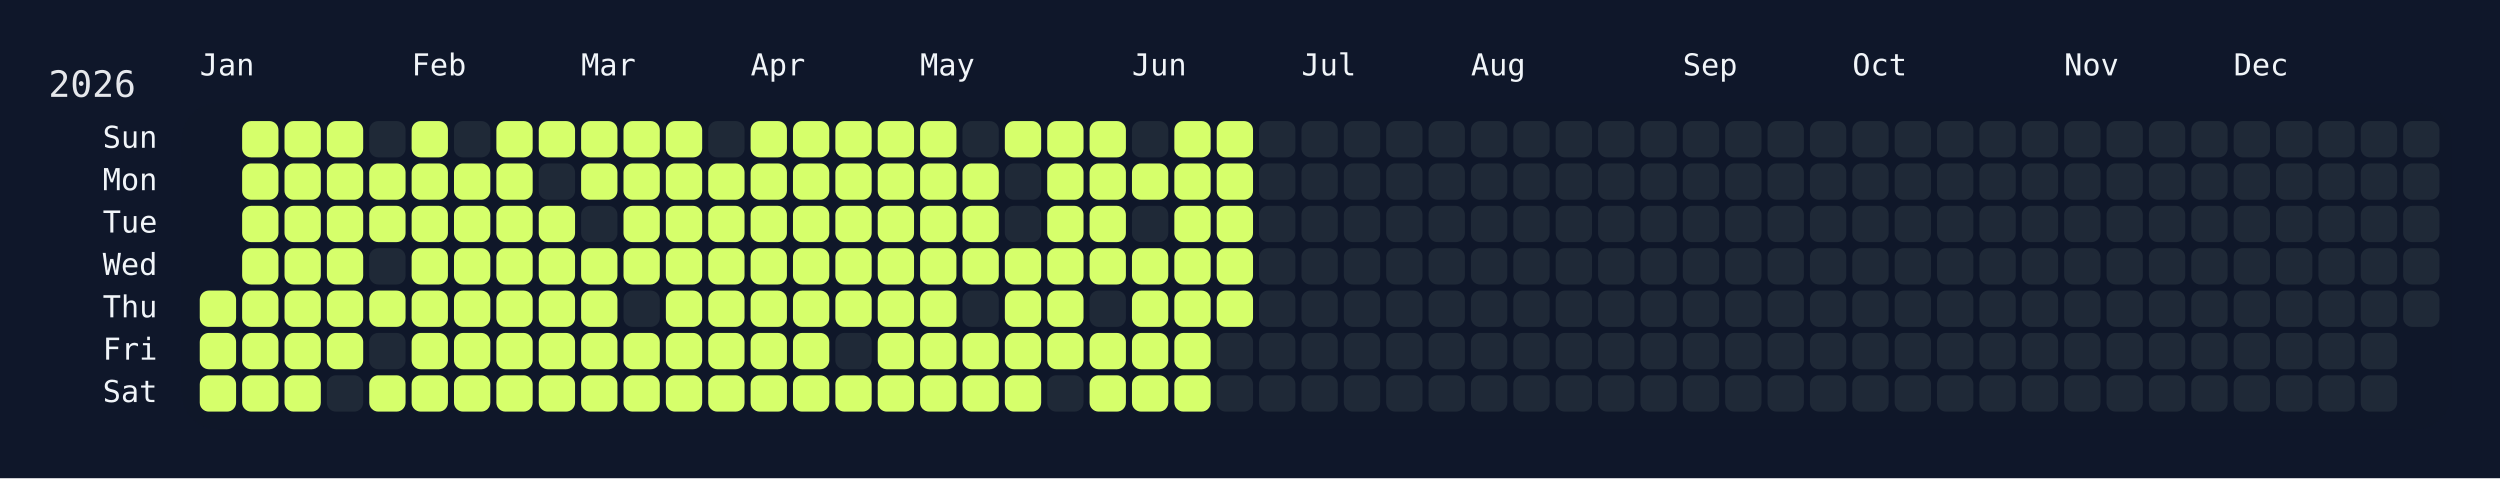
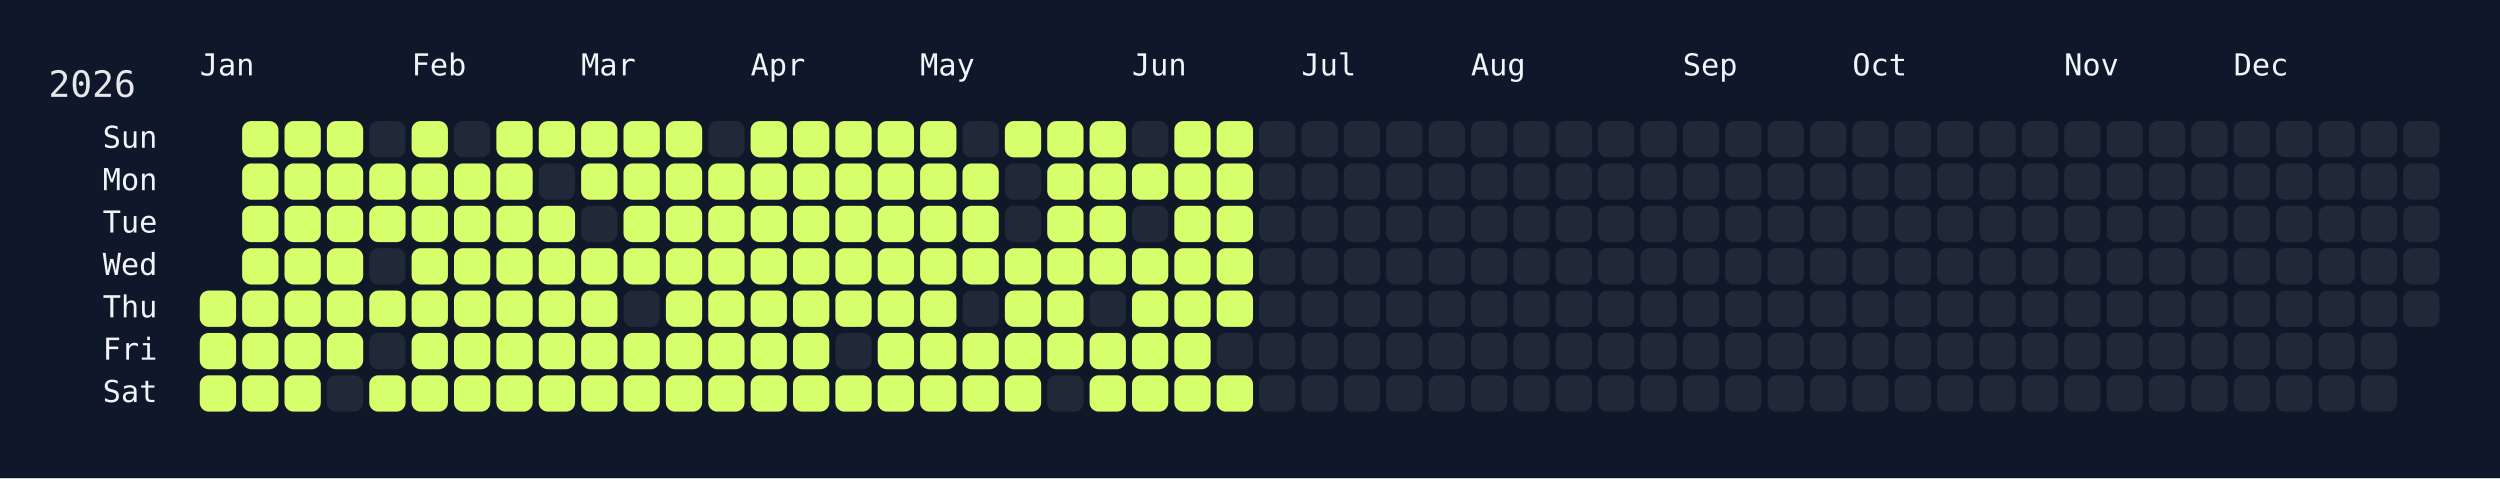
<svg xmlns="http://www.w3.org/2000/svg" width="826" height="158" viewBox="0 0 826 158">
  <rect width="826" height="158" fill="#0f172a" />
  <rect x="60" y="34" width="750" height="108" rx="12" ry="12" fill="rgba(15, 23, 42, 0.8)" />
  <text x="16" y="32" font-size="12" fill="#e5e7eb" font-family="JetBrains Mono, ui-monospace, SFMono-Regular, Menlo, Monaco, Consolas, monospace">2026</text>
  <text x="66" y="18" font-size="10" fill="#f1f5f9" font-family="JetBrains Mono, ui-monospace, SFMono-Regular, Menlo, Monaco, Consolas, monospace" dominant-baseline="hanging">Jan</text>
  <text x="136" y="18" font-size="10" fill="#f1f5f9" font-family="JetBrains Mono, ui-monospace, SFMono-Regular, Menlo, Monaco, Consolas, monospace" dominant-baseline="hanging">Feb</text>
  <text x="192" y="18" font-size="10" fill="#f1f5f9" font-family="JetBrains Mono, ui-monospace, SFMono-Regular, Menlo, Monaco, Consolas, monospace" dominant-baseline="hanging">Mar</text>
  <text x="248" y="18" font-size="10" fill="#f1f5f9" font-family="JetBrains Mono, ui-monospace, SFMono-Regular, Menlo, Monaco, Consolas, monospace" dominant-baseline="hanging">Apr</text>
  <text x="304" y="18" font-size="10" fill="#f1f5f9" font-family="JetBrains Mono, ui-monospace, SFMono-Regular, Menlo, Monaco, Consolas, monospace" dominant-baseline="hanging">May</text>
  <text x="374" y="18" font-size="10" fill="#f1f5f9" font-family="JetBrains Mono, ui-monospace, SFMono-Regular, Menlo, Monaco, Consolas, monospace" dominant-baseline="hanging">Jun</text>
  <text x="430" y="18" font-size="10" fill="#f1f5f9" font-family="JetBrains Mono, ui-monospace, SFMono-Regular, Menlo, Monaco, Consolas, monospace" dominant-baseline="hanging">Jul</text>
  <text x="486" y="18" font-size="10" fill="#f1f5f9" font-family="JetBrains Mono, ui-monospace, SFMono-Regular, Menlo, Monaco, Consolas, monospace" dominant-baseline="hanging">Aug</text>
  <text x="556" y="18" font-size="10" fill="#f1f5f9" font-family="JetBrains Mono, ui-monospace, SFMono-Regular, Menlo, Monaco, Consolas, monospace" dominant-baseline="hanging">Sep</text>
  <text x="612" y="18" font-size="10" fill="#f1f5f9" font-family="JetBrains Mono, ui-monospace, SFMono-Regular, Menlo, Monaco, Consolas, monospace" dominant-baseline="hanging">Oct</text>
  <text x="682" y="18" font-size="10" fill="#f1f5f9" font-family="JetBrains Mono, ui-monospace, SFMono-Regular, Menlo, Monaco, Consolas, monospace" dominant-baseline="hanging">Nov</text>
  <text x="738" y="18" font-size="10" fill="#f1f5f9" font-family="JetBrains Mono, ui-monospace, SFMono-Regular, Menlo, Monaco, Consolas, monospace" dominant-baseline="hanging">Dec</text>
  <text x="52" y="46.0" font-size="10" fill="#f1f5f9" font-family="JetBrains Mono, ui-monospace, SFMono-Regular, Menlo, Monaco, Consolas, monospace" text-anchor="end" dominant-baseline="middle">Sun</text>
  <text x="52" y="60.0" font-size="10" fill="#f1f5f9" font-family="JetBrains Mono, ui-monospace, SFMono-Regular, Menlo, Monaco, Consolas, monospace" text-anchor="end" dominant-baseline="middle">Mon</text>
  <text x="52" y="74.0" font-size="10" fill="#f1f5f9" font-family="JetBrains Mono, ui-monospace, SFMono-Regular, Menlo, Monaco, Consolas, monospace" text-anchor="end" dominant-baseline="middle">Tue</text>
  <text x="52" y="88.0" font-size="10" fill="#f1f5f9" font-family="JetBrains Mono, ui-monospace, SFMono-Regular, Menlo, Monaco, Consolas, monospace" text-anchor="end" dominant-baseline="middle">Wed</text>
  <text x="52" y="102.0" font-size="10" fill="#f1f5f9" font-family="JetBrains Mono, ui-monospace, SFMono-Regular, Menlo, Monaco, Consolas, monospace" text-anchor="end" dominant-baseline="middle">Thu</text>
  <text x="52" y="116.0" font-size="10" fill="#f1f5f9" font-family="JetBrains Mono, ui-monospace, SFMono-Regular, Menlo, Monaco, Consolas, monospace" text-anchor="end" dominant-baseline="middle">Fri</text>
  <text x="52" y="130.0" font-size="10" fill="#f1f5f9" font-family="JetBrains Mono, ui-monospace, SFMono-Regular, Menlo, Monaco, Consolas, monospace" text-anchor="end" dominant-baseline="middle">Sat</text>
  <g transform="translate(66,40)">
    <rect x="0" y="56" width="12" height="12" rx="3" ry="3" fill="#d6ff6b" data-date="2026-01-01" />
    <rect x="0" y="70" width="12" height="12" rx="3" ry="3" fill="#d6ff6b" data-date="2026-01-02" />
    <rect x="0" y="84" width="12" height="12" rx="3" ry="3" fill="#d6ff6b" data-date="2026-01-03" />
    <rect x="14" y="0" width="12" height="12" rx="3" ry="3" fill="#d6ff6b" data-date="2026-01-04" />
    <rect x="14" y="14" width="12" height="12" rx="3" ry="3" fill="#d6ff6b" data-date="2026-01-05" />
    <rect x="14" y="28" width="12" height="12" rx="3" ry="3" fill="#d6ff6b" data-date="2026-01-06" />
    <rect x="14" y="42" width="12" height="12" rx="3" ry="3" fill="#d6ff6b" data-date="2026-01-07" />
    <rect x="14" y="56" width="12" height="12" rx="3" ry="3" fill="#d6ff6b" data-date="2026-01-08" />
    <rect x="14" y="70" width="12" height="12" rx="3" ry="3" fill="#d6ff6b" data-date="2026-01-09" />
    <rect x="14" y="84" width="12" height="12" rx="3" ry="3" fill="#d6ff6b" data-date="2026-01-10" />
    <rect x="28" y="0" width="12" height="12" rx="3" ry="3" fill="#d6ff6b" data-date="2026-01-11" />
    <rect x="28" y="14" width="12" height="12" rx="3" ry="3" fill="#d6ff6b" data-date="2026-01-12" />
    <rect x="28" y="28" width="12" height="12" rx="3" ry="3" fill="#d6ff6b" data-date="2026-01-13" />
    <rect x="28" y="42" width="12" height="12" rx="3" ry="3" fill="#d6ff6b" data-date="2026-01-14" />
    <rect x="28" y="56" width="12" height="12" rx="3" ry="3" fill="#d6ff6b" data-date="2026-01-15" />
    <rect x="28" y="70" width="12" height="12" rx="3" ry="3" fill="#d6ff6b" data-date="2026-01-16" />
    <rect x="28" y="84" width="12" height="12" rx="3" ry="3" fill="#d6ff6b" data-date="2026-01-17" />
    <rect x="42" y="0" width="12" height="12" rx="3" ry="3" fill="#d6ff6b" data-date="2026-01-18" />
    <rect x="42" y="14" width="12" height="12" rx="3" ry="3" fill="#d6ff6b" data-date="2026-01-19" />
    <rect x="42" y="28" width="12" height="12" rx="3" ry="3" fill="#d6ff6b" data-date="2026-01-20" />
    <rect x="42" y="42" width="12" height="12" rx="3" ry="3" fill="#d6ff6b" data-date="2026-01-21" />
    <rect x="42" y="56" width="12" height="12" rx="3" ry="3" fill="#d6ff6b" data-date="2026-01-22" />
    <rect x="42" y="70" width="12" height="12" rx="3" ry="3" fill="#d6ff6b" data-date="2026-01-23" />
    <rect x="42" y="84" width="12" height="12" rx="3" ry="3" fill="#1f2937" data-date="2026-01-24" />
    <rect x="56" y="0" width="12" height="12" rx="3" ry="3" fill="#1f2937" data-date="2026-01-25" />
    <rect x="56" y="14" width="12" height="12" rx="3" ry="3" fill="#d6ff6b" data-date="2026-01-26" />
    <rect x="56" y="28" width="12" height="12" rx="3" ry="3" fill="#d6ff6b" data-date="2026-01-27" />
    <rect x="56" y="42" width="12" height="12" rx="3" ry="3" fill="#1f2937" data-date="2026-01-28" />
    <rect x="56" y="56" width="12" height="12" rx="3" ry="3" fill="#d6ff6b" data-date="2026-01-29" />
    <rect x="56" y="70" width="12" height="12" rx="3" ry="3" fill="#1f2937" data-date="2026-01-30" />
    <rect x="56" y="84" width="12" height="12" rx="3" ry="3" fill="#d6ff6b" data-date="2026-01-31" />
    <rect x="70" y="0" width="12" height="12" rx="3" ry="3" fill="#d6ff6b" data-date="2026-02-01" />
    <rect x="70" y="14" width="12" height="12" rx="3" ry="3" fill="#d6ff6b" data-date="2026-02-02" />
    <rect x="70" y="28" width="12" height="12" rx="3" ry="3" fill="#d6ff6b" data-date="2026-02-03" />
    <rect x="70" y="42" width="12" height="12" rx="3" ry="3" fill="#d6ff6b" data-date="2026-02-04" />
    <rect x="70" y="56" width="12" height="12" rx="3" ry="3" fill="#d6ff6b" data-date="2026-02-05" />
    <rect x="70" y="70" width="12" height="12" rx="3" ry="3" fill="#d6ff6b" data-date="2026-02-06" />
    <rect x="70" y="84" width="12" height="12" rx="3" ry="3" fill="#d6ff6b" data-date="2026-02-07" />
    <rect x="84" y="0" width="12" height="12" rx="3" ry="3" fill="#1f2937" data-date="2026-02-08" />
    <rect x="84" y="14" width="12" height="12" rx="3" ry="3" fill="#d6ff6b" data-date="2026-02-09" />
    <rect x="84" y="28" width="12" height="12" rx="3" ry="3" fill="#d6ff6b" data-date="2026-02-10" />
    <rect x="84" y="42" width="12" height="12" rx="3" ry="3" fill="#d6ff6b" data-date="2026-02-11" />
    <rect x="84" y="56" width="12" height="12" rx="3" ry="3" fill="#d6ff6b" data-date="2026-02-12" />
    <rect x="84" y="70" width="12" height="12" rx="3" ry="3" fill="#d6ff6b" data-date="2026-02-13" />
    <rect x="84" y="84" width="12" height="12" rx="3" ry="3" fill="#d6ff6b" data-date="2026-02-14" />
    <rect x="98" y="0" width="12" height="12" rx="3" ry="3" fill="#d6ff6b" data-date="2026-02-15" />
    <rect x="98" y="14" width="12" height="12" rx="3" ry="3" fill="#d6ff6b" data-date="2026-02-16" />
    <rect x="98" y="28" width="12" height="12" rx="3" ry="3" fill="#d6ff6b" data-date="2026-02-17" />
    <rect x="98" y="42" width="12" height="12" rx="3" ry="3" fill="#d6ff6b" data-date="2026-02-18" />
    <rect x="98" y="56" width="12" height="12" rx="3" ry="3" fill="#d6ff6b" data-date="2026-02-19" />
    <rect x="98" y="70" width="12" height="12" rx="3" ry="3" fill="#d6ff6b" data-date="2026-02-20" />
    <rect x="98" y="84" width="12" height="12" rx="3" ry="3" fill="#d6ff6b" data-date="2026-02-21" />
    <rect x="112" y="0" width="12" height="12" rx="3" ry="3" fill="#d6ff6b" data-date="2026-02-22" />
    <rect x="112" y="14" width="12" height="12" rx="3" ry="3" fill="#1f2937" data-date="2026-02-23" />
    <rect x="112" y="28" width="12" height="12" rx="3" ry="3" fill="#d6ff6b" data-date="2026-02-24" />
    <rect x="112" y="42" width="12" height="12" rx="3" ry="3" fill="#d6ff6b" data-date="2026-02-25" />
    <rect x="112" y="56" width="12" height="12" rx="3" ry="3" fill="#d6ff6b" data-date="2026-02-26" />
    <rect x="112" y="70" width="12" height="12" rx="3" ry="3" fill="#d6ff6b" data-date="2026-02-27" />
    <rect x="112" y="84" width="12" height="12" rx="3" ry="3" fill="#d6ff6b" data-date="2026-02-28" />
    <rect x="126" y="0" width="12" height="12" rx="3" ry="3" fill="#d6ff6b" data-date="2026-03-01" />
    <rect x="126" y="14" width="12" height="12" rx="3" ry="3" fill="#d6ff6b" data-date="2026-03-02" />
    <rect x="126" y="28" width="12" height="12" rx="3" ry="3" fill="#1f2937" data-date="2026-03-03" />
    <rect x="126" y="42" width="12" height="12" rx="3" ry="3" fill="#d6ff6b" data-date="2026-03-04" />
    <rect x="126" y="56" width="12" height="12" rx="3" ry="3" fill="#d6ff6b" data-date="2026-03-05" />
    <rect x="126" y="70" width="12" height="12" rx="3" ry="3" fill="#d6ff6b" data-date="2026-03-06" />
    <rect x="126" y="84" width="12" height="12" rx="3" ry="3" fill="#d6ff6b" data-date="2026-03-07" />
    <rect x="140" y="0" width="12" height="12" rx="3" ry="3" fill="#d6ff6b" data-date="2026-03-08" />
    <rect x="140" y="14" width="12" height="12" rx="3" ry="3" fill="#d6ff6b" data-date="2026-03-09" />
    <rect x="140" y="28" width="12" height="12" rx="3" ry="3" fill="#d6ff6b" data-date="2026-03-10" />
    <rect x="140" y="42" width="12" height="12" rx="3" ry="3" fill="#d6ff6b" data-date="2026-03-11" />
    <rect x="140" y="56" width="12" height="12" rx="3" ry="3" fill="#1f2937" data-date="2026-03-12" />
    <rect x="140" y="70" width="12" height="12" rx="3" ry="3" fill="#d6ff6b" data-date="2026-03-13" />
    <rect x="140" y="84" width="12" height="12" rx="3" ry="3" fill="#d6ff6b" data-date="2026-03-14" />
    <rect x="154" y="0" width="12" height="12" rx="3" ry="3" fill="#d6ff6b" data-date="2026-03-15" />
    <rect x="154" y="14" width="12" height="12" rx="3" ry="3" fill="#d6ff6b" data-date="2026-03-16" />
    <rect x="154" y="28" width="12" height="12" rx="3" ry="3" fill="#d6ff6b" data-date="2026-03-17" />
    <rect x="154" y="42" width="12" height="12" rx="3" ry="3" fill="#d6ff6b" data-date="2026-03-18" />
    <rect x="154" y="56" width="12" height="12" rx="3" ry="3" fill="#d6ff6b" data-date="2026-03-19" />
    <rect x="154" y="70" width="12" height="12" rx="3" ry="3" fill="#d6ff6b" data-date="2026-03-20" />
    <rect x="154" y="84" width="12" height="12" rx="3" ry="3" fill="#d6ff6b" data-date="2026-03-21" />
    <rect x="168" y="0" width="12" height="12" rx="3" ry="3" fill="#1f2937" data-date="2026-03-22" />
    <rect x="168" y="14" width="12" height="12" rx="3" ry="3" fill="#d6ff6b" data-date="2026-03-23" />
    <rect x="168" y="28" width="12" height="12" rx="3" ry="3" fill="#d6ff6b" data-date="2026-03-24" />
    <rect x="168" y="42" width="12" height="12" rx="3" ry="3" fill="#d6ff6b" data-date="2026-03-25" />
    <rect x="168" y="56" width="12" height="12" rx="3" ry="3" fill="#d6ff6b" data-date="2026-03-26" />
    <rect x="168" y="70" width="12" height="12" rx="3" ry="3" fill="#d6ff6b" data-date="2026-03-27" />
    <rect x="168" y="84" width="12" height="12" rx="3" ry="3" fill="#d6ff6b" data-date="2026-03-28" />
    <rect x="182" y="0" width="12" height="12" rx="3" ry="3" fill="#d6ff6b" data-date="2026-03-29" />
    <rect x="182" y="14" width="12" height="12" rx="3" ry="3" fill="#d6ff6b" data-date="2026-03-30" />
    <rect x="182" y="28" width="12" height="12" rx="3" ry="3" fill="#d6ff6b" data-date="2026-03-31" />
    <rect x="182" y="42" width="12" height="12" rx="3" ry="3" fill="#d6ff6b" data-date="2026-04-01" />
    <rect x="182" y="56" width="12" height="12" rx="3" ry="3" fill="#d6ff6b" data-date="2026-04-02" />
    <rect x="182" y="70" width="12" height="12" rx="3" ry="3" fill="#d6ff6b" data-date="2026-04-03" />
    <rect x="182" y="84" width="12" height="12" rx="3" ry="3" fill="#d6ff6b" data-date="2026-04-04" />
    <rect x="196" y="0" width="12" height="12" rx="3" ry="3" fill="#d6ff6b" data-date="2026-04-05" />
    <rect x="196" y="14" width="12" height="12" rx="3" ry="3" fill="#d6ff6b" data-date="2026-04-06" />
    <rect x="196" y="28" width="12" height="12" rx="3" ry="3" fill="#d6ff6b" data-date="2026-04-07" />
    <rect x="196" y="42" width="12" height="12" rx="3" ry="3" fill="#d6ff6b" data-date="2026-04-08" />
    <rect x="196" y="56" width="12" height="12" rx="3" ry="3" fill="#d6ff6b" data-date="2026-04-09" />
    <rect x="196" y="70" width="12" height="12" rx="3" ry="3" fill="#d6ff6b" data-date="2026-04-10" />
    <rect x="196" y="84" width="12" height="12" rx="3" ry="3" fill="#d6ff6b" data-date="2026-04-11" />
    <rect x="210" y="0" width="12" height="12" rx="3" ry="3" fill="#d6ff6b" data-date="2026-04-12" />
    <rect x="210" y="14" width="12" height="12" rx="3" ry="3" fill="#d6ff6b" data-date="2026-04-13" />
    <rect x="210" y="28" width="12" height="12" rx="3" ry="3" fill="#d6ff6b" data-date="2026-04-14" />
    <rect x="210" y="42" width="12" height="12" rx="3" ry="3" fill="#d6ff6b" data-date="2026-04-15" />
    <rect x="210" y="56" width="12" height="12" rx="3" ry="3" fill="#d6ff6b" data-date="2026-04-16" />
    <rect x="210" y="70" width="12" height="12" rx="3" ry="3" fill="#1f2937" data-date="2026-04-17" />
    <rect x="210" y="84" width="12" height="12" rx="3" ry="3" fill="#d6ff6b" data-date="2026-04-18" />
    <rect x="224" y="0" width="12" height="12" rx="3" ry="3" fill="#d6ff6b" data-date="2026-04-19" />
    <rect x="224" y="14" width="12" height="12" rx="3" ry="3" fill="#d6ff6b" data-date="2026-04-20" />
    <rect x="224" y="28" width="12" height="12" rx="3" ry="3" fill="#d6ff6b" data-date="2026-04-21" />
    <rect x="224" y="42" width="12" height="12" rx="3" ry="3" fill="#d6ff6b" data-date="2026-04-22" />
    <rect x="224" y="56" width="12" height="12" rx="3" ry="3" fill="#d6ff6b" data-date="2026-04-23" />
    <rect x="224" y="70" width="12" height="12" rx="3" ry="3" fill="#d6ff6b" data-date="2026-04-24" />
    <rect x="224" y="84" width="12" height="12" rx="3" ry="3" fill="#d6ff6b" data-date="2026-04-25" />
    <rect x="238" y="0" width="12" height="12" rx="3" ry="3" fill="#d6ff6b" data-date="2026-04-26" />
    <rect x="238" y="14" width="12" height="12" rx="3" ry="3" fill="#d6ff6b" data-date="2026-04-27" />
    <rect x="238" y="28" width="12" height="12" rx="3" ry="3" fill="#d6ff6b" data-date="2026-04-28" />
    <rect x="238" y="42" width="12" height="12" rx="3" ry="3" fill="#d6ff6b" data-date="2026-04-29" />
    <rect x="238" y="56" width="12" height="12" rx="3" ry="3" fill="#d6ff6b" data-date="2026-04-30" />
    <rect x="238" y="70" width="12" height="12" rx="3" ry="3" fill="#d6ff6b" data-date="2026-05-01" />
    <rect x="238" y="84" width="12" height="12" rx="3" ry="3" fill="#d6ff6b" data-date="2026-05-02" />
    <rect x="252" y="0" width="12" height="12" rx="3" ry="3" fill="#1f2937" data-date="2026-05-03" />
    <rect x="252" y="14" width="12" height="12" rx="3" ry="3" fill="#d6ff6b" data-date="2026-05-04" />
    <rect x="252" y="28" width="12" height="12" rx="3" ry="3" fill="#d6ff6b" data-date="2026-05-05" />
    <rect x="252" y="42" width="12" height="12" rx="3" ry="3" fill="#d6ff6b" data-date="2026-05-06" />
    <rect x="252" y="56" width="12" height="12" rx="3" ry="3" fill="#1f2937" data-date="2026-05-07" />
    <rect x="252" y="70" width="12" height="12" rx="3" ry="3" fill="#d6ff6b" data-date="2026-05-08" />
    <rect x="252" y="84" width="12" height="12" rx="3" ry="3" fill="#d6ff6b" data-date="2026-05-09" />
    <rect x="266" y="0" width="12" height="12" rx="3" ry="3" fill="#d6ff6b" data-date="2026-05-10" />
    <rect x="266" y="14" width="12" height="12" rx="3" ry="3" fill="#1f2937" data-date="2026-05-11" />
    <rect x="266" y="28" width="12" height="12" rx="3" ry="3" fill="#1f2937" data-date="2026-05-12" />
    <rect x="266" y="42" width="12" height="12" rx="3" ry="3" fill="#d6ff6b" data-date="2026-05-13" />
    <rect x="266" y="56" width="12" height="12" rx="3" ry="3" fill="#d6ff6b" data-date="2026-05-14" />
    <rect x="266" y="70" width="12" height="12" rx="3" ry="3" fill="#d6ff6b" data-date="2026-05-15" />
    <rect x="266" y="84" width="12" height="12" rx="3" ry="3" fill="#d6ff6b" data-date="2026-05-16" />
    <rect x="280" y="0" width="12" height="12" rx="3" ry="3" fill="#d6ff6b" data-date="2026-05-17" />
    <rect x="280" y="14" width="12" height="12" rx="3" ry="3" fill="#d6ff6b" data-date="2026-05-18" />
    <rect x="280" y="28" width="12" height="12" rx="3" ry="3" fill="#d6ff6b" data-date="2026-05-19" />
    <rect x="280" y="42" width="12" height="12" rx="3" ry="3" fill="#d6ff6b" data-date="2026-05-20" />
    <rect x="280" y="56" width="12" height="12" rx="3" ry="3" fill="#d6ff6b" data-date="2026-05-21" />
    <rect x="280" y="70" width="12" height="12" rx="3" ry="3" fill="#d6ff6b" data-date="2026-05-22" />
    <rect x="280" y="84" width="12" height="12" rx="3" ry="3" fill="#1f2937" data-date="2026-05-23" />
    <rect x="294" y="0" width="12" height="12" rx="3" ry="3" fill="#d6ff6b" data-date="2026-05-24" />
    <rect x="294" y="14" width="12" height="12" rx="3" ry="3" fill="#d6ff6b" data-date="2026-05-25" />
    <rect x="294" y="28" width="12" height="12" rx="3" ry="3" fill="#d6ff6b" data-date="2026-05-26" />
    <rect x="294" y="42" width="12" height="12" rx="3" ry="3" fill="#d6ff6b" data-date="2026-05-27" />
    <rect x="294" y="56" width="12" height="12" rx="3" ry="3" fill="#1f2937" data-date="2026-05-28" />
    <rect x="294" y="70" width="12" height="12" rx="3" ry="3" fill="#d6ff6b" data-date="2026-05-29" />
    <rect x="294" y="84" width="12" height="12" rx="3" ry="3" fill="#d6ff6b" data-date="2026-05-30" />
    <rect x="308" y="0" width="12" height="12" rx="3" ry="3" fill="#1f2937" data-date="2026-05-31" />
    <rect x="308" y="14" width="12" height="12" rx="3" ry="3" fill="#d6ff6b" data-date="2026-06-01" />
    <rect x="308" y="28" width="12" height="12" rx="3" ry="3" fill="#1f2937" data-date="2026-06-02" />
    <rect x="308" y="42" width="12" height="12" rx="3" ry="3" fill="#d6ff6b" data-date="2026-06-03" />
    <rect x="308" y="56" width="12" height="12" rx="3" ry="3" fill="#d6ff6b" data-date="2026-06-04" />
    <rect x="308" y="70" width="12" height="12" rx="3" ry="3" fill="#d6ff6b" data-date="2026-06-05" />
    <rect x="308" y="84" width="12" height="12" rx="3" ry="3" fill="#d6ff6b" data-date="2026-06-06" />
    <rect x="322" y="0" width="12" height="12" rx="3" ry="3" fill="#d6ff6b" data-date="2026-06-07" />
    <rect x="322" y="14" width="12" height="12" rx="3" ry="3" fill="#d6ff6b" data-date="2026-06-08" />
    <rect x="322" y="28" width="12" height="12" rx="3" ry="3" fill="#d6ff6b" data-date="2026-06-09" />
    <rect x="322" y="42" width="12" height="12" rx="3" ry="3" fill="#d6ff6b" data-date="2026-06-10" />
    <rect x="322" y="56" width="12" height="12" rx="3" ry="3" fill="#d6ff6b" data-date="2026-06-11" />
    <rect x="322" y="70" width="12" height="12" rx="3" ry="3" fill="#d6ff6b" data-date="2026-06-12" />
    <rect x="322" y="84" width="12" height="12" rx="3" ry="3" fill="#d6ff6b" data-date="2026-06-13" />
    <rect x="336" y="0" width="12" height="12" rx="3" ry="3" fill="#d6ff6b" data-date="2026-06-14" />
    <rect x="336" y="14" width="12" height="12" rx="3" ry="3" fill="#d6ff6b" data-date="2026-06-15" />
    <rect x="336" y="28" width="12" height="12" rx="3" ry="3" fill="#d6ff6b" data-date="2026-06-16" />
    <rect x="336" y="42" width="12" height="12" rx="3" ry="3" fill="#d6ff6b" data-date="2026-06-17" />
    <rect x="336" y="56" width="12" height="12" rx="3" ry="3" fill="#d6ff6b" data-date="2026-06-18" />
    <rect x="336" y="70" width="12" height="12" rx="3" ry="3" fill="#1f2937" data-date="2026-06-19" />
-     <rect x="336" y="84" width="12" height="12" rx="3" ry="3" fill="#1f2937" data-date="2026-06-20" />
+     <rect x="336" y="84" width="12" height="12" rx="3" ry="3" fill="#d6ff6b" data-date="2026-06-20" />
    <rect x="350" y="0" width="12" height="12" rx="3" ry="3" fill="#1f2937" data-date="2026-06-21" />
    <rect x="350" y="14" width="12" height="12" rx="3" ry="3" fill="#1f2937" data-date="2026-06-22" />
    <rect x="350" y="28" width="12" height="12" rx="3" ry="3" fill="#1f2937" data-date="2026-06-23" />
    <rect x="350" y="42" width="12" height="12" rx="3" ry="3" fill="#1f2937" data-date="2026-06-24" />
    <rect x="350" y="56" width="12" height="12" rx="3" ry="3" fill="#1f2937" data-date="2026-06-25" />
    <rect x="350" y="70" width="12" height="12" rx="3" ry="3" fill="#1f2937" data-date="2026-06-26" />
    <rect x="350" y="84" width="12" height="12" rx="3" ry="3" fill="#1f2937" data-date="2026-06-27" />
    <rect x="364" y="0" width="12" height="12" rx="3" ry="3" fill="#1f2937" data-date="2026-06-28" />
    <rect x="364" y="14" width="12" height="12" rx="3" ry="3" fill="#1f2937" data-date="2026-06-29" />
    <rect x="364" y="28" width="12" height="12" rx="3" ry="3" fill="#1f2937" data-date="2026-06-30" />
    <rect x="364" y="42" width="12" height="12" rx="3" ry="3" fill="#1f2937" data-date="2026-07-01" />
    <rect x="364" y="56" width="12" height="12" rx="3" ry="3" fill="#1f2937" data-date="2026-07-02" />
    <rect x="364" y="70" width="12" height="12" rx="3" ry="3" fill="#1f2937" data-date="2026-07-03" />
    <rect x="364" y="84" width="12" height="12" rx="3" ry="3" fill="#1f2937" data-date="2026-07-04" />
    <rect x="378" y="0" width="12" height="12" rx="3" ry="3" fill="#1f2937" data-date="2026-07-05" />
    <rect x="378" y="14" width="12" height="12" rx="3" ry="3" fill="#1f2937" data-date="2026-07-06" />
    <rect x="378" y="28" width="12" height="12" rx="3" ry="3" fill="#1f2937" data-date="2026-07-07" />
    <rect x="378" y="42" width="12" height="12" rx="3" ry="3" fill="#1f2937" data-date="2026-07-08" />
    <rect x="378" y="56" width="12" height="12" rx="3" ry="3" fill="#1f2937" data-date="2026-07-09" />
    <rect x="378" y="70" width="12" height="12" rx="3" ry="3" fill="#1f2937" data-date="2026-07-10" />
    <rect x="378" y="84" width="12" height="12" rx="3" ry="3" fill="#1f2937" data-date="2026-07-11" />
    <rect x="392" y="0" width="12" height="12" rx="3" ry="3" fill="#1f2937" data-date="2026-07-12" />
    <rect x="392" y="14" width="12" height="12" rx="3" ry="3" fill="#1f2937" data-date="2026-07-13" />
    <rect x="392" y="28" width="12" height="12" rx="3" ry="3" fill="#1f2937" data-date="2026-07-14" />
    <rect x="392" y="42" width="12" height="12" rx="3" ry="3" fill="#1f2937" data-date="2026-07-15" />
    <rect x="392" y="56" width="12" height="12" rx="3" ry="3" fill="#1f2937" data-date="2026-07-16" />
    <rect x="392" y="70" width="12" height="12" rx="3" ry="3" fill="#1f2937" data-date="2026-07-17" />
    <rect x="392" y="84" width="12" height="12" rx="3" ry="3" fill="#1f2937" data-date="2026-07-18" />
    <rect x="406" y="0" width="12" height="12" rx="3" ry="3" fill="#1f2937" data-date="2026-07-19" />
    <rect x="406" y="14" width="12" height="12" rx="3" ry="3" fill="#1f2937" data-date="2026-07-20" />
    <rect x="406" y="28" width="12" height="12" rx="3" ry="3" fill="#1f2937" data-date="2026-07-21" />
    <rect x="406" y="42" width="12" height="12" rx="3" ry="3" fill="#1f2937" data-date="2026-07-22" />
    <rect x="406" y="56" width="12" height="12" rx="3" ry="3" fill="#1f2937" data-date="2026-07-23" />
    <rect x="406" y="70" width="12" height="12" rx="3" ry="3" fill="#1f2937" data-date="2026-07-24" />
    <rect x="406" y="84" width="12" height="12" rx="3" ry="3" fill="#1f2937" data-date="2026-07-25" />
    <rect x="420" y="0" width="12" height="12" rx="3" ry="3" fill="#1f2937" data-date="2026-07-26" />
    <rect x="420" y="14" width="12" height="12" rx="3" ry="3" fill="#1f2937" data-date="2026-07-27" />
    <rect x="420" y="28" width="12" height="12" rx="3" ry="3" fill="#1f2937" data-date="2026-07-28" />
    <rect x="420" y="42" width="12" height="12" rx="3" ry="3" fill="#1f2937" data-date="2026-07-29" />
    <rect x="420" y="56" width="12" height="12" rx="3" ry="3" fill="#1f2937" data-date="2026-07-30" />
    <rect x="420" y="70" width="12" height="12" rx="3" ry="3" fill="#1f2937" data-date="2026-07-31" />
    <rect x="420" y="84" width="12" height="12" rx="3" ry="3" fill="#1f2937" data-date="2026-08-01" />
    <rect x="434" y="0" width="12" height="12" rx="3" ry="3" fill="#1f2937" data-date="2026-08-02" />
    <rect x="434" y="14" width="12" height="12" rx="3" ry="3" fill="#1f2937" data-date="2026-08-03" />
    <rect x="434" y="28" width="12" height="12" rx="3" ry="3" fill="#1f2937" data-date="2026-08-04" />
    <rect x="434" y="42" width="12" height="12" rx="3" ry="3" fill="#1f2937" data-date="2026-08-05" />
    <rect x="434" y="56" width="12" height="12" rx="3" ry="3" fill="#1f2937" data-date="2026-08-06" />
    <rect x="434" y="70" width="12" height="12" rx="3" ry="3" fill="#1f2937" data-date="2026-08-07" />
    <rect x="434" y="84" width="12" height="12" rx="3" ry="3" fill="#1f2937" data-date="2026-08-08" />
    <rect x="448" y="0" width="12" height="12" rx="3" ry="3" fill="#1f2937" data-date="2026-08-09" />
    <rect x="448" y="14" width="12" height="12" rx="3" ry="3" fill="#1f2937" data-date="2026-08-10" />
    <rect x="448" y="28" width="12" height="12" rx="3" ry="3" fill="#1f2937" data-date="2026-08-11" />
    <rect x="448" y="42" width="12" height="12" rx="3" ry="3" fill="#1f2937" data-date="2026-08-12" />
    <rect x="448" y="56" width="12" height="12" rx="3" ry="3" fill="#1f2937" data-date="2026-08-13" />
    <rect x="448" y="70" width="12" height="12" rx="3" ry="3" fill="#1f2937" data-date="2026-08-14" />
    <rect x="448" y="84" width="12" height="12" rx="3" ry="3" fill="#1f2937" data-date="2026-08-15" />
    <rect x="462" y="0" width="12" height="12" rx="3" ry="3" fill="#1f2937" data-date="2026-08-16" />
    <rect x="462" y="14" width="12" height="12" rx="3" ry="3" fill="#1f2937" data-date="2026-08-17" />
    <rect x="462" y="28" width="12" height="12" rx="3" ry="3" fill="#1f2937" data-date="2026-08-18" />
    <rect x="462" y="42" width="12" height="12" rx="3" ry="3" fill="#1f2937" data-date="2026-08-19" />
    <rect x="462" y="56" width="12" height="12" rx="3" ry="3" fill="#1f2937" data-date="2026-08-20" />
    <rect x="462" y="70" width="12" height="12" rx="3" ry="3" fill="#1f2937" data-date="2026-08-21" />
    <rect x="462" y="84" width="12" height="12" rx="3" ry="3" fill="#1f2937" data-date="2026-08-22" />
    <rect x="476" y="0" width="12" height="12" rx="3" ry="3" fill="#1f2937" data-date="2026-08-23" />
    <rect x="476" y="14" width="12" height="12" rx="3" ry="3" fill="#1f2937" data-date="2026-08-24" />
    <rect x="476" y="28" width="12" height="12" rx="3" ry="3" fill="#1f2937" data-date="2026-08-25" />
    <rect x="476" y="42" width="12" height="12" rx="3" ry="3" fill="#1f2937" data-date="2026-08-26" />
    <rect x="476" y="56" width="12" height="12" rx="3" ry="3" fill="#1f2937" data-date="2026-08-27" />
    <rect x="476" y="70" width="12" height="12" rx="3" ry="3" fill="#1f2937" data-date="2026-08-28" />
    <rect x="476" y="84" width="12" height="12" rx="3" ry="3" fill="#1f2937" data-date="2026-08-29" />
    <rect x="490" y="0" width="12" height="12" rx="3" ry="3" fill="#1f2937" data-date="2026-08-30" />
    <rect x="490" y="14" width="12" height="12" rx="3" ry="3" fill="#1f2937" data-date="2026-08-31" />
    <rect x="490" y="28" width="12" height="12" rx="3" ry="3" fill="#1f2937" data-date="2026-09-01" />
    <rect x="490" y="42" width="12" height="12" rx="3" ry="3" fill="#1f2937" data-date="2026-09-02" />
    <rect x="490" y="56" width="12" height="12" rx="3" ry="3" fill="#1f2937" data-date="2026-09-03" />
    <rect x="490" y="70" width="12" height="12" rx="3" ry="3" fill="#1f2937" data-date="2026-09-04" />
    <rect x="490" y="84" width="12" height="12" rx="3" ry="3" fill="#1f2937" data-date="2026-09-05" />
    <rect x="504" y="0" width="12" height="12" rx="3" ry="3" fill="#1f2937" data-date="2026-09-06" />
    <rect x="504" y="14" width="12" height="12" rx="3" ry="3" fill="#1f2937" data-date="2026-09-07" />
    <rect x="504" y="28" width="12" height="12" rx="3" ry="3" fill="#1f2937" data-date="2026-09-08" />
    <rect x="504" y="42" width="12" height="12" rx="3" ry="3" fill="#1f2937" data-date="2026-09-09" />
    <rect x="504" y="56" width="12" height="12" rx="3" ry="3" fill="#1f2937" data-date="2026-09-10" />
    <rect x="504" y="70" width="12" height="12" rx="3" ry="3" fill="#1f2937" data-date="2026-09-11" />
    <rect x="504" y="84" width="12" height="12" rx="3" ry="3" fill="#1f2937" data-date="2026-09-12" />
    <rect x="518" y="0" width="12" height="12" rx="3" ry="3" fill="#1f2937" data-date="2026-09-13" />
    <rect x="518" y="14" width="12" height="12" rx="3" ry="3" fill="#1f2937" data-date="2026-09-14" />
    <rect x="518" y="28" width="12" height="12" rx="3" ry="3" fill="#1f2937" data-date="2026-09-15" />
    <rect x="518" y="42" width="12" height="12" rx="3" ry="3" fill="#1f2937" data-date="2026-09-16" />
    <rect x="518" y="56" width="12" height="12" rx="3" ry="3" fill="#1f2937" data-date="2026-09-17" />
    <rect x="518" y="70" width="12" height="12" rx="3" ry="3" fill="#1f2937" data-date="2026-09-18" />
    <rect x="518" y="84" width="12" height="12" rx="3" ry="3" fill="#1f2937" data-date="2026-09-19" />
    <rect x="532" y="0" width="12" height="12" rx="3" ry="3" fill="#1f2937" data-date="2026-09-20" />
    <rect x="532" y="14" width="12" height="12" rx="3" ry="3" fill="#1f2937" data-date="2026-09-21" />
    <rect x="532" y="28" width="12" height="12" rx="3" ry="3" fill="#1f2937" data-date="2026-09-22" />
    <rect x="532" y="42" width="12" height="12" rx="3" ry="3" fill="#1f2937" data-date="2026-09-23" />
    <rect x="532" y="56" width="12" height="12" rx="3" ry="3" fill="#1f2937" data-date="2026-09-24" />
    <rect x="532" y="70" width="12" height="12" rx="3" ry="3" fill="#1f2937" data-date="2026-09-25" />
    <rect x="532" y="84" width="12" height="12" rx="3" ry="3" fill="#1f2937" data-date="2026-09-26" />
    <rect x="546" y="0" width="12" height="12" rx="3" ry="3" fill="#1f2937" data-date="2026-09-27" />
    <rect x="546" y="14" width="12" height="12" rx="3" ry="3" fill="#1f2937" data-date="2026-09-28" />
    <rect x="546" y="28" width="12" height="12" rx="3" ry="3" fill="#1f2937" data-date="2026-09-29" />
    <rect x="546" y="42" width="12" height="12" rx="3" ry="3" fill="#1f2937" data-date="2026-09-30" />
    <rect x="546" y="56" width="12" height="12" rx="3" ry="3" fill="#1f2937" data-date="2026-10-01" />
    <rect x="546" y="70" width="12" height="12" rx="3" ry="3" fill="#1f2937" data-date="2026-10-02" />
    <rect x="546" y="84" width="12" height="12" rx="3" ry="3" fill="#1f2937" data-date="2026-10-03" />
    <rect x="560" y="0" width="12" height="12" rx="3" ry="3" fill="#1f2937" data-date="2026-10-04" />
    <rect x="560" y="14" width="12" height="12" rx="3" ry="3" fill="#1f2937" data-date="2026-10-05" />
    <rect x="560" y="28" width="12" height="12" rx="3" ry="3" fill="#1f2937" data-date="2026-10-06" />
    <rect x="560" y="42" width="12" height="12" rx="3" ry="3" fill="#1f2937" data-date="2026-10-07" />
    <rect x="560" y="56" width="12" height="12" rx="3" ry="3" fill="#1f2937" data-date="2026-10-08" />
    <rect x="560" y="70" width="12" height="12" rx="3" ry="3" fill="#1f2937" data-date="2026-10-09" />
    <rect x="560" y="84" width="12" height="12" rx="3" ry="3" fill="#1f2937" data-date="2026-10-10" />
    <rect x="574" y="0" width="12" height="12" rx="3" ry="3" fill="#1f2937" data-date="2026-10-11" />
    <rect x="574" y="14" width="12" height="12" rx="3" ry="3" fill="#1f2937" data-date="2026-10-12" />
    <rect x="574" y="28" width="12" height="12" rx="3" ry="3" fill="#1f2937" data-date="2026-10-13" />
    <rect x="574" y="42" width="12" height="12" rx="3" ry="3" fill="#1f2937" data-date="2026-10-14" />
    <rect x="574" y="56" width="12" height="12" rx="3" ry="3" fill="#1f2937" data-date="2026-10-15" />
    <rect x="574" y="70" width="12" height="12" rx="3" ry="3" fill="#1f2937" data-date="2026-10-16" />
    <rect x="574" y="84" width="12" height="12" rx="3" ry="3" fill="#1f2937" data-date="2026-10-17" />
    <rect x="588" y="0" width="12" height="12" rx="3" ry="3" fill="#1f2937" data-date="2026-10-18" />
    <rect x="588" y="14" width="12" height="12" rx="3" ry="3" fill="#1f2937" data-date="2026-10-19" />
    <rect x="588" y="28" width="12" height="12" rx="3" ry="3" fill="#1f2937" data-date="2026-10-20" />
    <rect x="588" y="42" width="12" height="12" rx="3" ry="3" fill="#1f2937" data-date="2026-10-21" />
    <rect x="588" y="56" width="12" height="12" rx="3" ry="3" fill="#1f2937" data-date="2026-10-22" />
    <rect x="588" y="70" width="12" height="12" rx="3" ry="3" fill="#1f2937" data-date="2026-10-23" />
    <rect x="588" y="84" width="12" height="12" rx="3" ry="3" fill="#1f2937" data-date="2026-10-24" />
    <rect x="602" y="0" width="12" height="12" rx="3" ry="3" fill="#1f2937" data-date="2026-10-25" />
    <rect x="602" y="14" width="12" height="12" rx="3" ry="3" fill="#1f2937" data-date="2026-10-26" />
    <rect x="602" y="28" width="12" height="12" rx="3" ry="3" fill="#1f2937" data-date="2026-10-27" />
    <rect x="602" y="42" width="12" height="12" rx="3" ry="3" fill="#1f2937" data-date="2026-10-28" />
    <rect x="602" y="56" width="12" height="12" rx="3" ry="3" fill="#1f2937" data-date="2026-10-29" />
    <rect x="602" y="70" width="12" height="12" rx="3" ry="3" fill="#1f2937" data-date="2026-10-30" />
    <rect x="602" y="84" width="12" height="12" rx="3" ry="3" fill="#1f2937" data-date="2026-10-31" />
    <rect x="616" y="0" width="12" height="12" rx="3" ry="3" fill="#1f2937" data-date="2026-11-01" />
    <rect x="616" y="14" width="12" height="12" rx="3" ry="3" fill="#1f2937" data-date="2026-11-02" />
    <rect x="616" y="28" width="12" height="12" rx="3" ry="3" fill="#1f2937" data-date="2026-11-03" />
    <rect x="616" y="42" width="12" height="12" rx="3" ry="3" fill="#1f2937" data-date="2026-11-04" />
    <rect x="616" y="56" width="12" height="12" rx="3" ry="3" fill="#1f2937" data-date="2026-11-05" />
    <rect x="616" y="70" width="12" height="12" rx="3" ry="3" fill="#1f2937" data-date="2026-11-06" />
    <rect x="616" y="84" width="12" height="12" rx="3" ry="3" fill="#1f2937" data-date="2026-11-07" />
    <rect x="630" y="0" width="12" height="12" rx="3" ry="3" fill="#1f2937" data-date="2026-11-08" />
    <rect x="630" y="14" width="12" height="12" rx="3" ry="3" fill="#1f2937" data-date="2026-11-09" />
    <rect x="630" y="28" width="12" height="12" rx="3" ry="3" fill="#1f2937" data-date="2026-11-10" />
    <rect x="630" y="42" width="12" height="12" rx="3" ry="3" fill="#1f2937" data-date="2026-11-11" />
    <rect x="630" y="56" width="12" height="12" rx="3" ry="3" fill="#1f2937" data-date="2026-11-12" />
    <rect x="630" y="70" width="12" height="12" rx="3" ry="3" fill="#1f2937" data-date="2026-11-13" />
    <rect x="630" y="84" width="12" height="12" rx="3" ry="3" fill="#1f2937" data-date="2026-11-14" />
    <rect x="644" y="0" width="12" height="12" rx="3" ry="3" fill="#1f2937" data-date="2026-11-15" />
    <rect x="644" y="14" width="12" height="12" rx="3" ry="3" fill="#1f2937" data-date="2026-11-16" />
    <rect x="644" y="28" width="12" height="12" rx="3" ry="3" fill="#1f2937" data-date="2026-11-17" />
    <rect x="644" y="42" width="12" height="12" rx="3" ry="3" fill="#1f2937" data-date="2026-11-18" />
    <rect x="644" y="56" width="12" height="12" rx="3" ry="3" fill="#1f2937" data-date="2026-11-19" />
    <rect x="644" y="70" width="12" height="12" rx="3" ry="3" fill="#1f2937" data-date="2026-11-20" />
    <rect x="644" y="84" width="12" height="12" rx="3" ry="3" fill="#1f2937" data-date="2026-11-21" />
    <rect x="658" y="0" width="12" height="12" rx="3" ry="3" fill="#1f2937" data-date="2026-11-22" />
    <rect x="658" y="14" width="12" height="12" rx="3" ry="3" fill="#1f2937" data-date="2026-11-23" />
    <rect x="658" y="28" width="12" height="12" rx="3" ry="3" fill="#1f2937" data-date="2026-11-24" />
    <rect x="658" y="42" width="12" height="12" rx="3" ry="3" fill="#1f2937" data-date="2026-11-25" />
    <rect x="658" y="56" width="12" height="12" rx="3" ry="3" fill="#1f2937" data-date="2026-11-26" />
    <rect x="658" y="70" width="12" height="12" rx="3" ry="3" fill="#1f2937" data-date="2026-11-27" />
    <rect x="658" y="84" width="12" height="12" rx="3" ry="3" fill="#1f2937" data-date="2026-11-28" />
    <rect x="672" y="0" width="12" height="12" rx="3" ry="3" fill="#1f2937" data-date="2026-11-29" />
    <rect x="672" y="14" width="12" height="12" rx="3" ry="3" fill="#1f2937" data-date="2026-11-30" />
    <rect x="672" y="28" width="12" height="12" rx="3" ry="3" fill="#1f2937" data-date="2026-12-01" />
    <rect x="672" y="42" width="12" height="12" rx="3" ry="3" fill="#1f2937" data-date="2026-12-02" />
    <rect x="672" y="56" width="12" height="12" rx="3" ry="3" fill="#1f2937" data-date="2026-12-03" />
    <rect x="672" y="70" width="12" height="12" rx="3" ry="3" fill="#1f2937" data-date="2026-12-04" />
    <rect x="672" y="84" width="12" height="12" rx="3" ry="3" fill="#1f2937" data-date="2026-12-05" />
    <rect x="686" y="0" width="12" height="12" rx="3" ry="3" fill="#1f2937" data-date="2026-12-06" />
    <rect x="686" y="14" width="12" height="12" rx="3" ry="3" fill="#1f2937" data-date="2026-12-07" />
    <rect x="686" y="28" width="12" height="12" rx="3" ry="3" fill="#1f2937" data-date="2026-12-08" />
    <rect x="686" y="42" width="12" height="12" rx="3" ry="3" fill="#1f2937" data-date="2026-12-09" />
    <rect x="686" y="56" width="12" height="12" rx="3" ry="3" fill="#1f2937" data-date="2026-12-10" />
    <rect x="686" y="70" width="12" height="12" rx="3" ry="3" fill="#1f2937" data-date="2026-12-11" />
    <rect x="686" y="84" width="12" height="12" rx="3" ry="3" fill="#1f2937" data-date="2026-12-12" />
    <rect x="700" y="0" width="12" height="12" rx="3" ry="3" fill="#1f2937" data-date="2026-12-13" />
    <rect x="700" y="14" width="12" height="12" rx="3" ry="3" fill="#1f2937" data-date="2026-12-14" />
    <rect x="700" y="28" width="12" height="12" rx="3" ry="3" fill="#1f2937" data-date="2026-12-15" />
    <rect x="700" y="42" width="12" height="12" rx="3" ry="3" fill="#1f2937" data-date="2026-12-16" />
    <rect x="700" y="56" width="12" height="12" rx="3" ry="3" fill="#1f2937" data-date="2026-12-17" />
    <rect x="700" y="70" width="12" height="12" rx="3" ry="3" fill="#1f2937" data-date="2026-12-18" />
    <rect x="700" y="84" width="12" height="12" rx="3" ry="3" fill="#1f2937" data-date="2026-12-19" />
    <rect x="714" y="0" width="12" height="12" rx="3" ry="3" fill="#1f2937" data-date="2026-12-20" />
    <rect x="714" y="14" width="12" height="12" rx="3" ry="3" fill="#1f2937" data-date="2026-12-21" />
    <rect x="714" y="28" width="12" height="12" rx="3" ry="3" fill="#1f2937" data-date="2026-12-22" />
    <rect x="714" y="42" width="12" height="12" rx="3" ry="3" fill="#1f2937" data-date="2026-12-23" />
    <rect x="714" y="56" width="12" height="12" rx="3" ry="3" fill="#1f2937" data-date="2026-12-24" />
    <rect x="714" y="70" width="12" height="12" rx="3" ry="3" fill="#1f2937" data-date="2026-12-25" />
    <rect x="714" y="84" width="12" height="12" rx="3" ry="3" fill="#1f2937" data-date="2026-12-26" />
    <rect x="728" y="0" width="12" height="12" rx="3" ry="3" fill="#1f2937" data-date="2026-12-27" />
    <rect x="728" y="14" width="12" height="12" rx="3" ry="3" fill="#1f2937" data-date="2026-12-28" />
    <rect x="728" y="28" width="12" height="12" rx="3" ry="3" fill="#1f2937" data-date="2026-12-29" />
    <rect x="728" y="42" width="12" height="12" rx="3" ry="3" fill="#1f2937" data-date="2026-12-30" />
    <rect x="728" y="56" width="12" height="12" rx="3" ry="3" fill="#1f2937" data-date="2026-12-31" />
  </g>
</svg>
